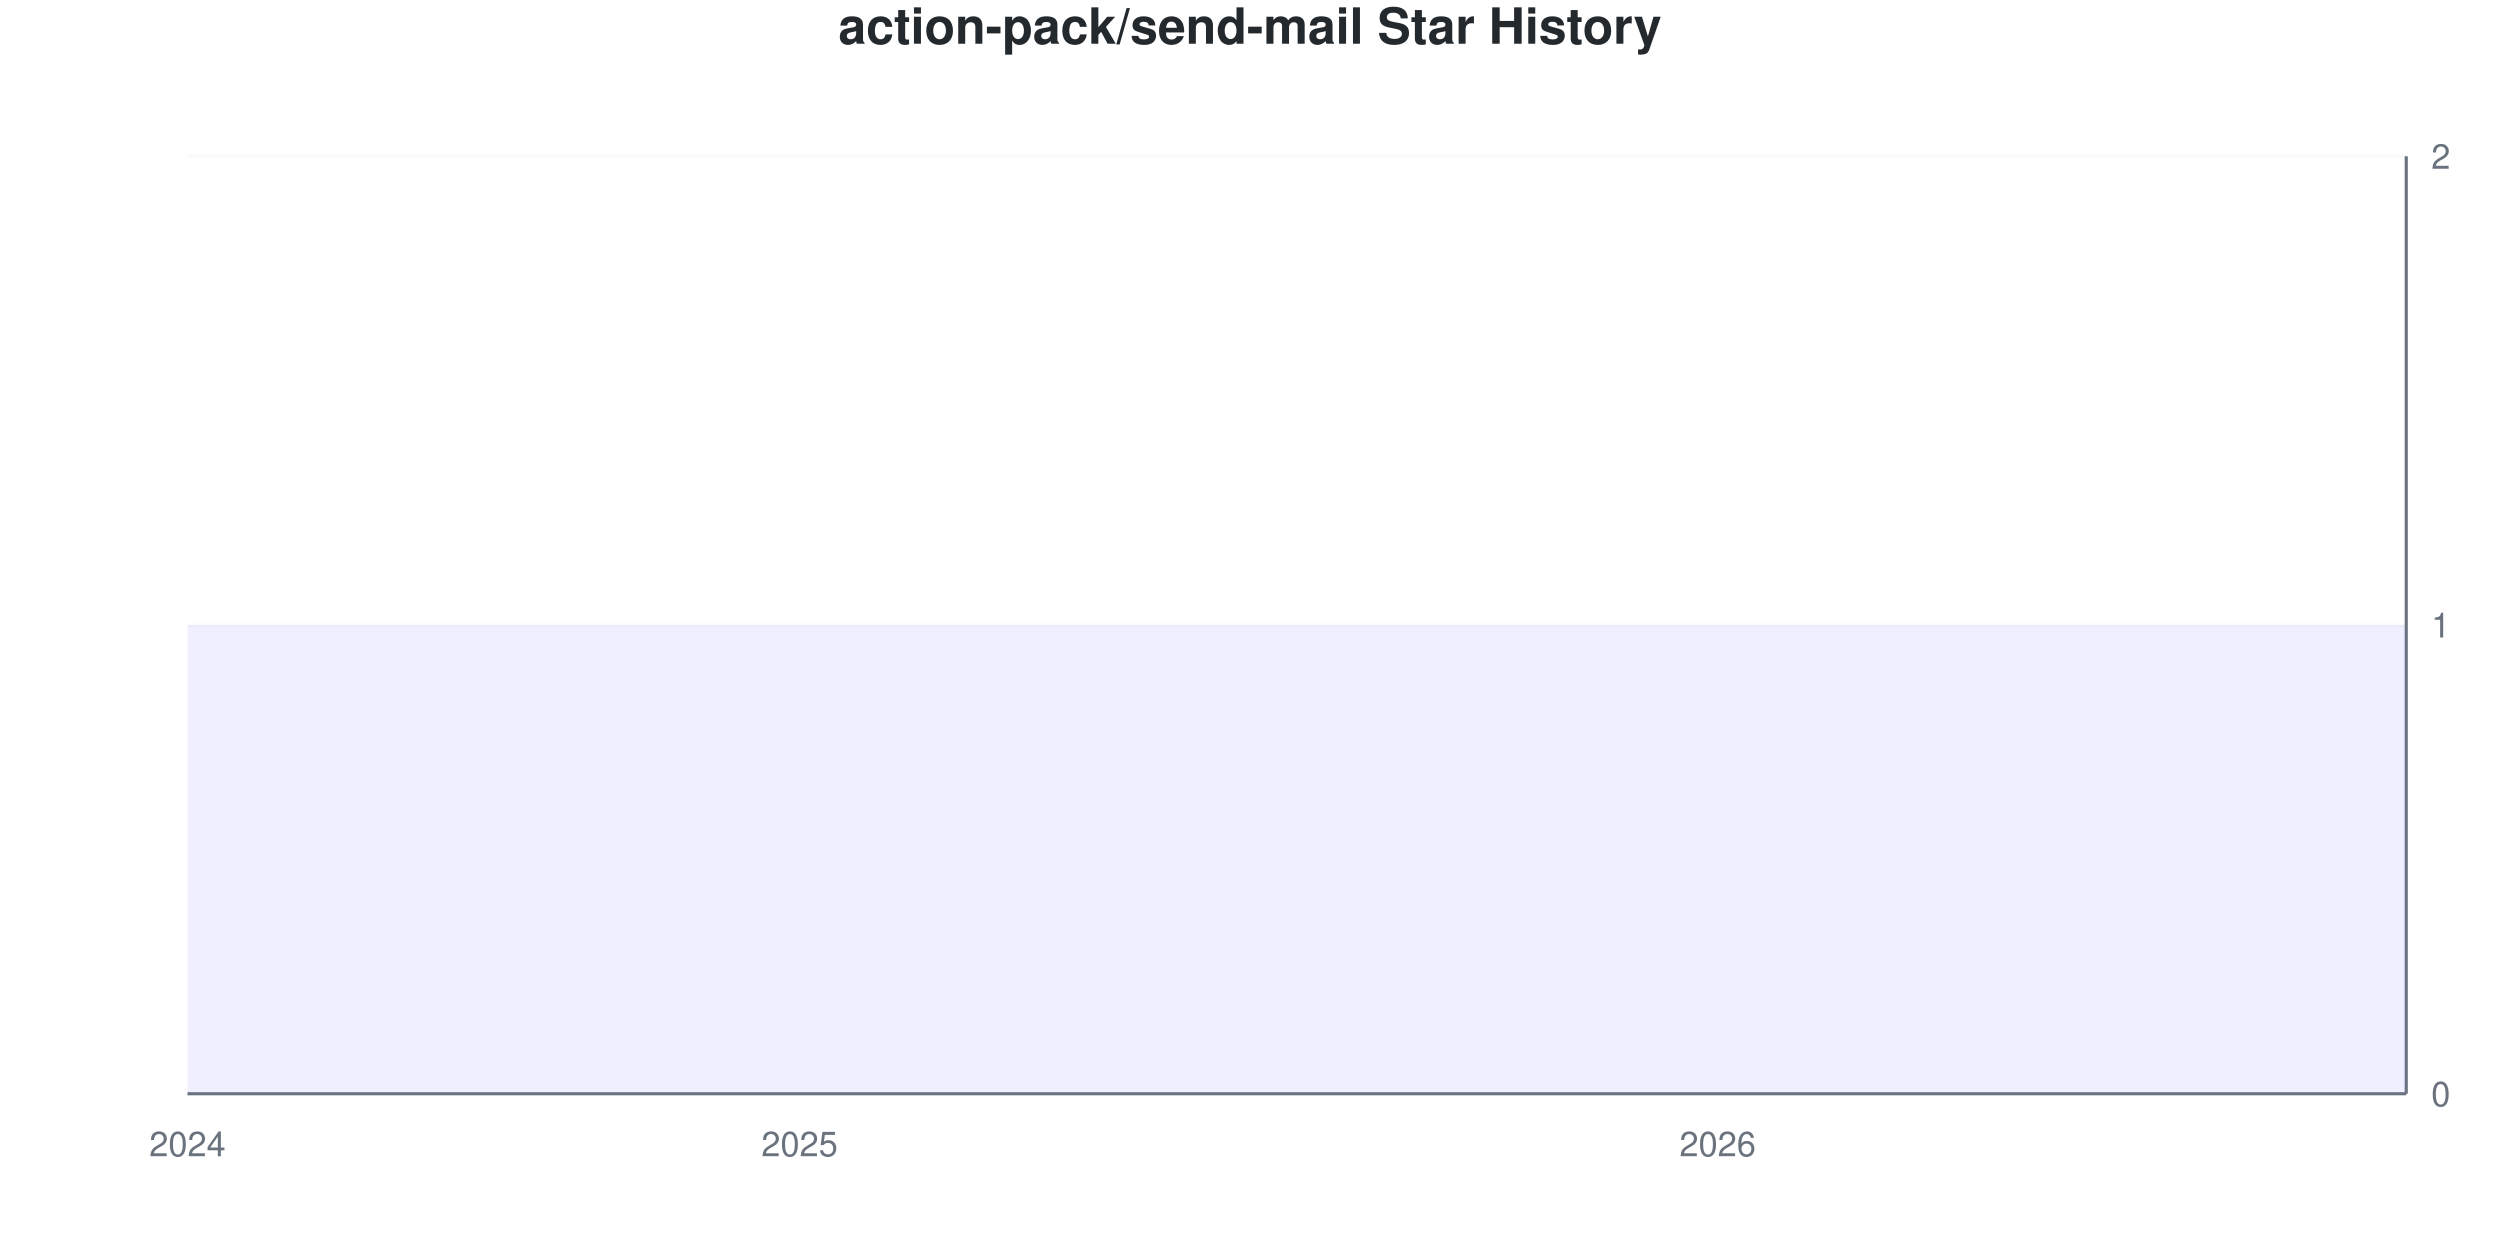
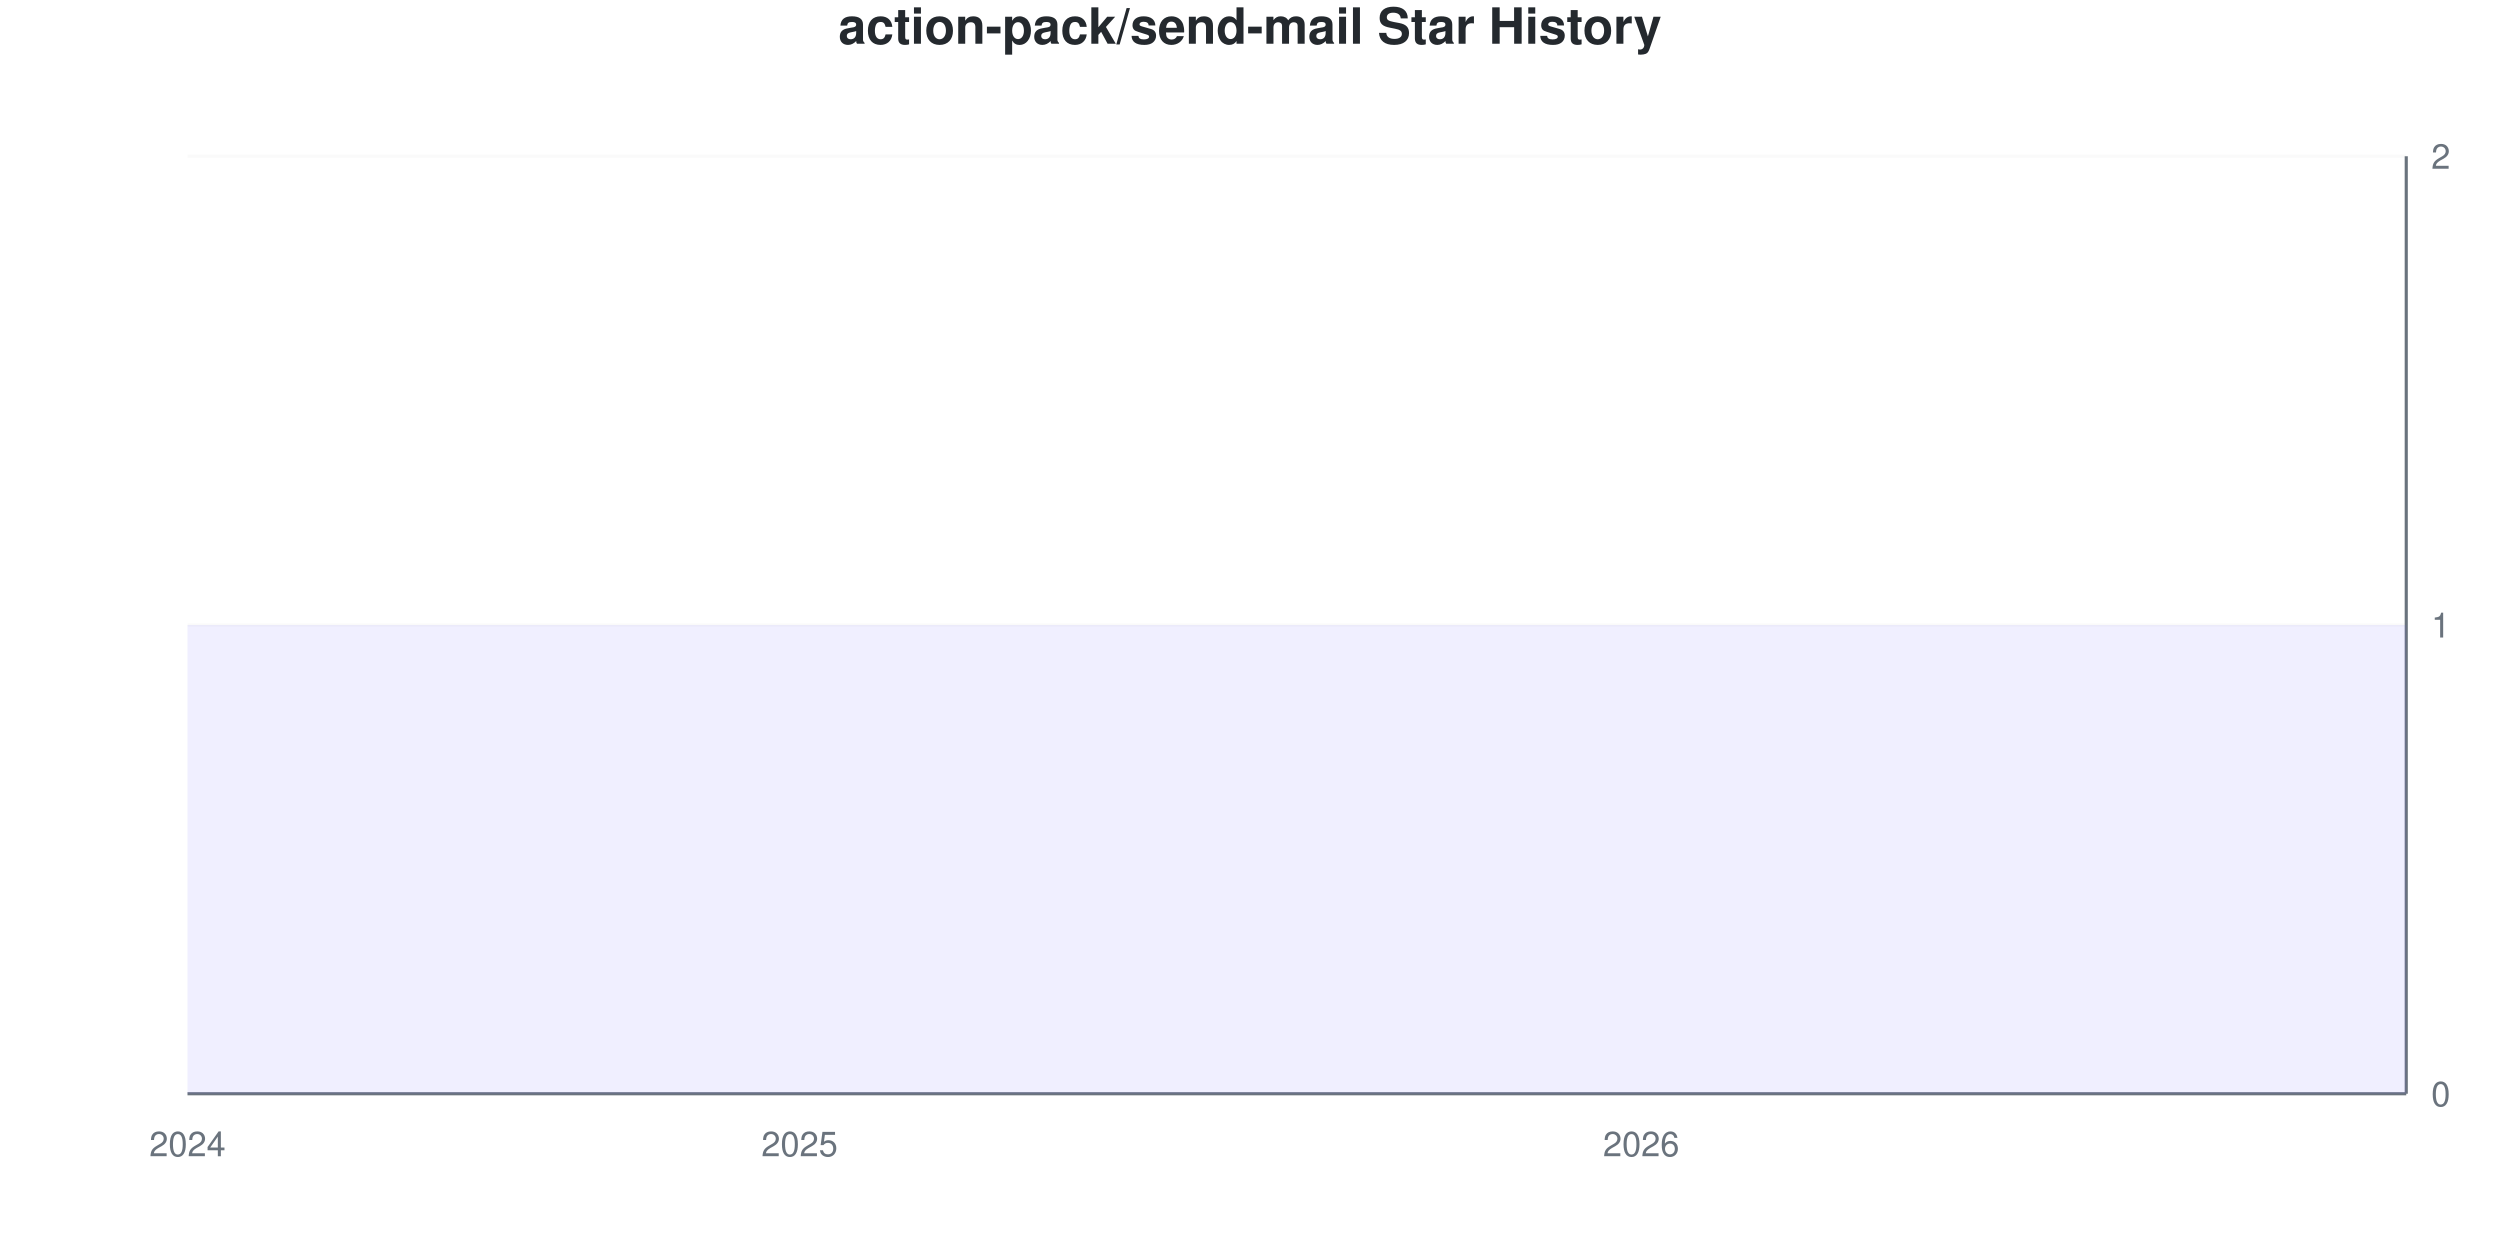
<svg xmlns="http://www.w3.org/2000/svg" viewBox="0 0 800 400" width="800" height="400">
  <style>
    @keyframes drawLine {
      to { stroke-dashoffset: 0; }
    }
    @keyframes fadeInPoint {
      from { opacity: 0; }
      to { opacity: 1; }
    }
    .data-line-0 {
      stroke-dasharray: 1290;
      stroke-dashoffset: 1290;
      animation: drawLine 2s ease-out forwards;
    }
    .data-point {
      opacity: 0;
      animation: fadeInPoint 0.5s ease-out forwards;
    }
    .chart-bg { fill: #fff; }
    .chart-text { fill: #24292e; }
    .chart-muted { fill: #6a737d; }
    .chart-grid { stroke: #eee; }
    .chart-axis { stroke: #6a737d; }
    @media (prefers-color-scheme: dark) {
      .chart-bg { fill: #0d1117; }
      .chart-text { fill: #e6edf3; }
      .chart-muted { fill: #8b949e; }
      .chart-grid { stroke: #21262d; }
      .chart-axis { stroke: #8b949e; }
    }
  </style>
  <rect width="800" height="400" class="chart-bg" />
  <text x="400" y="14" text-anchor="middle" class="chart-text" font-size="16" font-weight="bold" font-family="-apple-system, BlinkMacSystemFont, 'Segoe UI', Helvetica, Arial, sans-serif">action-pack/send-mail Star History</text>
  <g class="grid">
    <line x1="60" y1="350" x2="770" y2="350" class="chart-grid" stroke-opacity="0.3" />
    <text x="778" y="354" text-anchor="start" class="chart-muted" font-size="11" font-family="-apple-system, BlinkMacSystemFont, 'Segoe UI', Helvetica, Arial, sans-serif">0</text>
    <line x1="60" y1="200" x2="770" y2="200" class="chart-grid" stroke-opacity="0.3" />
    <text x="778" y="204" text-anchor="start" class="chart-muted" font-size="11" font-family="-apple-system, BlinkMacSystemFont, 'Segoe UI', Helvetica, Arial, sans-serif">1</text>
    <line x1="60" y1="50" x2="770" y2="50" class="chart-grid" stroke-opacity="0.3" />
    <text x="778" y="54" text-anchor="start" class="chart-muted" font-size="11" font-family="-apple-system, BlinkMacSystemFont, 'Segoe UI', Helvetica, Arial, sans-serif">2</text>
  </g>
  <g class="milestones">
    
  </g>
  <g class="x-axis">
    <text x="60" y="370" text-anchor="middle" class="chart-muted" font-size="11" font-family="-apple-system, BlinkMacSystemFont, 'Segoe UI', Helvetica, Arial, sans-serif">2024</text>
    <text x="255.862" y="370" text-anchor="middle" class="chart-muted" font-size="11" font-family="-apple-system, BlinkMacSystemFont, 'Segoe UI', Helvetica, Arial, sans-serif">2025</text>
-     <text x="549.655" y="370" text-anchor="middle" class="chart-muted" font-size="11" font-family="-apple-system, BlinkMacSystemFont, 'Segoe UI', Helvetica, Arial, sans-serif">2026</text>
+     <text x="525.172" y="370" text-anchor="middle" class="chart-muted" font-size="11" font-family="-apple-system, BlinkMacSystemFont, 'Segoe UI', Helvetica, Arial, sans-serif">2026</text>
  </g>
  <line x1="770" y1="50" x2="770" y2="350" class="chart-axis" stroke-width="1" />
  <line x1="60" y1="350" x2="770" y2="350" class="chart-axis" stroke-width="1" />
  <path d="M60,350 L60,200 C68.161,200 76.322,200 84.483,200 C92.644,200 100.805,200 108.966,200 C117.126,200 125.287,200 133.448,200 C141.609,200 149.77,200 157.931,200 C166.092,200 174.253,200 182.414,200 C190.575,200 198.736,200 206.897,200 C215.057,200 223.218,200 231.379,200 C239.54,200 247.701,200 255.862,200 C264.023,200 272.184,200 280.345,200 C288.506,200 296.667,200 304.828,200 C312.989,200 321.149,200 329.31,200 C337.471,200 345.632,200 353.793,200 C361.954,200 370.115,200 378.276,200 C386.437,200 394.598,200 402.759,200 C410.92,200 419.08,200 427.241,200 C435.402,200 443.563,200 451.724,200 C459.885,200 468.046,200 476.207,200 C484.368,200 492.529,200 500.69,200 C508.851,200 517.011,200 525.172,200 C533.333,200 541.494,200 549.655,200 C557.816,200 565.977,200 574.138,200 C582.299,200 590.46,200 598.621,200 C606.782,200 614.943,200 623.103,200 C631.264,200 639.425,200 647.586,200 C655.747,200 663.908,200 672.069,200 C680.23,200 688.391,200 696.552,200 C704.713,200 712.874,200 721.034,200 C729.195,200 737.356,200 745.517,200 C753.678,200 761.839,200 770,200 L770,350 L60,350 Z" fill="#6b63ff" fill-opacity="0.1" />
  <path d="M60,350 L60,200 C68.161,200 76.322,200 84.483,200 C92.644,200 100.805,200 108.966,200 C117.126,200 125.287,200 133.448,200 C141.609,200 149.77,200 157.931,200 C166.092,200 174.253,200 182.414,200 C190.575,200 198.736,200 206.897,200 C215.057,200 223.218,200 231.379,200 C239.54,200 247.701,200 255.862,200 C264.023,200 272.184,200 280.345,200 C288.506,200 296.667,200 304.828,200 C312.989,200 321.149,200 329.31,200 C337.471,200 345.632,200 353.793,200 C361.954,200 370.115,200 378.276,200 C386.437,200 394.598,200 402.759,200 C410.92,200 419.08,200 427.241,200 C435.402,200 443.563,200 451.724,200 C459.885,200 468.046,200 476.207,200 C484.368,200 492.529,200 500.69,200 C508.851,200 517.011,200 525.172,200 C533.333,200 541.494,200 549.655,200 C557.816,200 565.977,200 574.138,200 C582.299,200 590.46,200 598.621,200 C606.782,200 614.943,200 623.103,200 C631.264,200 639.425,200 647.586,200 C655.747,200 663.908,200 672.069,200 C680.23,200 688.391,200 696.552,200 C704.713,200 712.874,200 721.034,200 C729.195,200 737.356,200 745.517,200 C753.678,200 761.839,200 770,200" fill="none" stroke="#6b63ff" stroke-width="2.5" class="data-line-0" />
  <g class="points">
    <circle cx="60" cy="200" r="4" fill="#6b63ff" class="data-point" style="animation-delay: 1.50s" />
    <circle cx="84.483" cy="200" r="4" fill="#6b63ff" class="data-point" style="animation-delay: 1.55s" />
    <circle cx="108.966" cy="200" r="4" fill="#6b63ff" class="data-point" style="animation-delay: 1.60s" />
    <circle cx="133.448" cy="200" r="4" fill="#6b63ff" class="data-point" style="animation-delay: 1.65s" />
    <circle cx="157.931" cy="200" r="4" fill="#6b63ff" class="data-point" style="animation-delay: 1.70s" />
    <circle cx="182.414" cy="200" r="4" fill="#6b63ff" class="data-point" style="animation-delay: 1.75s" />
    <circle cx="206.897" cy="200" r="4" fill="#6b63ff" class="data-point" style="animation-delay: 1.80s" />
    <circle cx="231.379" cy="200" r="4" fill="#6b63ff" class="data-point" style="animation-delay: 1.85s" />
    <circle cx="255.862" cy="200" r="4" fill="#6b63ff" class="data-point" style="animation-delay: 1.90s" />
    <circle cx="280.345" cy="200" r="4" fill="#6b63ff" class="data-point" style="animation-delay: 1.95s" />
    <circle cx="304.828" cy="200" r="4" fill="#6b63ff" class="data-point" style="animation-delay: 2.00s" />
    <circle cx="329.31" cy="200" r="4" fill="#6b63ff" class="data-point" style="animation-delay: 2.05s" />
    <circle cx="353.793" cy="200" r="4" fill="#6b63ff" class="data-point" style="animation-delay: 2.10s" />
    <circle cx="378.276" cy="200" r="4" fill="#6b63ff" class="data-point" style="animation-delay: 2.15s" />
    <circle cx="402.759" cy="200" r="4" fill="#6b63ff" class="data-point" style="animation-delay: 2.20s" />
    <circle cx="427.241" cy="200" r="4" fill="#6b63ff" class="data-point" style="animation-delay: 2.25s" />
    <circle cx="451.724" cy="200" r="4" fill="#6b63ff" class="data-point" style="animation-delay: 2.30s" />
    <circle cx="476.207" cy="200" r="4" fill="#6b63ff" class="data-point" style="animation-delay: 2.35s" />
    <circle cx="500.69" cy="200" r="4" fill="#6b63ff" class="data-point" style="animation-delay: 2.40s" />
    <circle cx="525.172" cy="200" r="4" fill="#6b63ff" class="data-point" style="animation-delay: 2.45s" />
    <circle cx="549.655" cy="200" r="4" fill="#6b63ff" class="data-point" style="animation-delay: 2.50s" />
    <circle cx="574.138" cy="200" r="4" fill="#6b63ff" class="data-point" style="animation-delay: 2.55s" />
    <circle cx="598.621" cy="200" r="4" fill="#6b63ff" class="data-point" style="animation-delay: 2.60s" />
    <circle cx="623.103" cy="200" r="4" fill="#6b63ff" class="data-point" style="animation-delay: 2.65s" />
    <circle cx="647.586" cy="200" r="4" fill="#6b63ff" class="data-point" style="animation-delay: 2.70s" />
    <circle cx="672.069" cy="200" r="4" fill="#6b63ff" class="data-point" style="animation-delay: 2.75s" />
    <circle cx="696.552" cy="200" r="4" fill="#6b63ff" class="data-point" style="animation-delay: 2.80s" />
    <circle cx="721.034" cy="200" r="4" fill="#6b63ff" class="data-point" style="animation-delay: 2.85s" />
    <circle cx="745.517" cy="200" r="4" fill="#6b63ff" class="data-point" style="animation-delay: 2.90s" />
    <circle cx="770" cy="200" r="4" fill="#6b63ff" class="data-point" style="animation-delay: 2.95s" />
  </g>
</svg>
